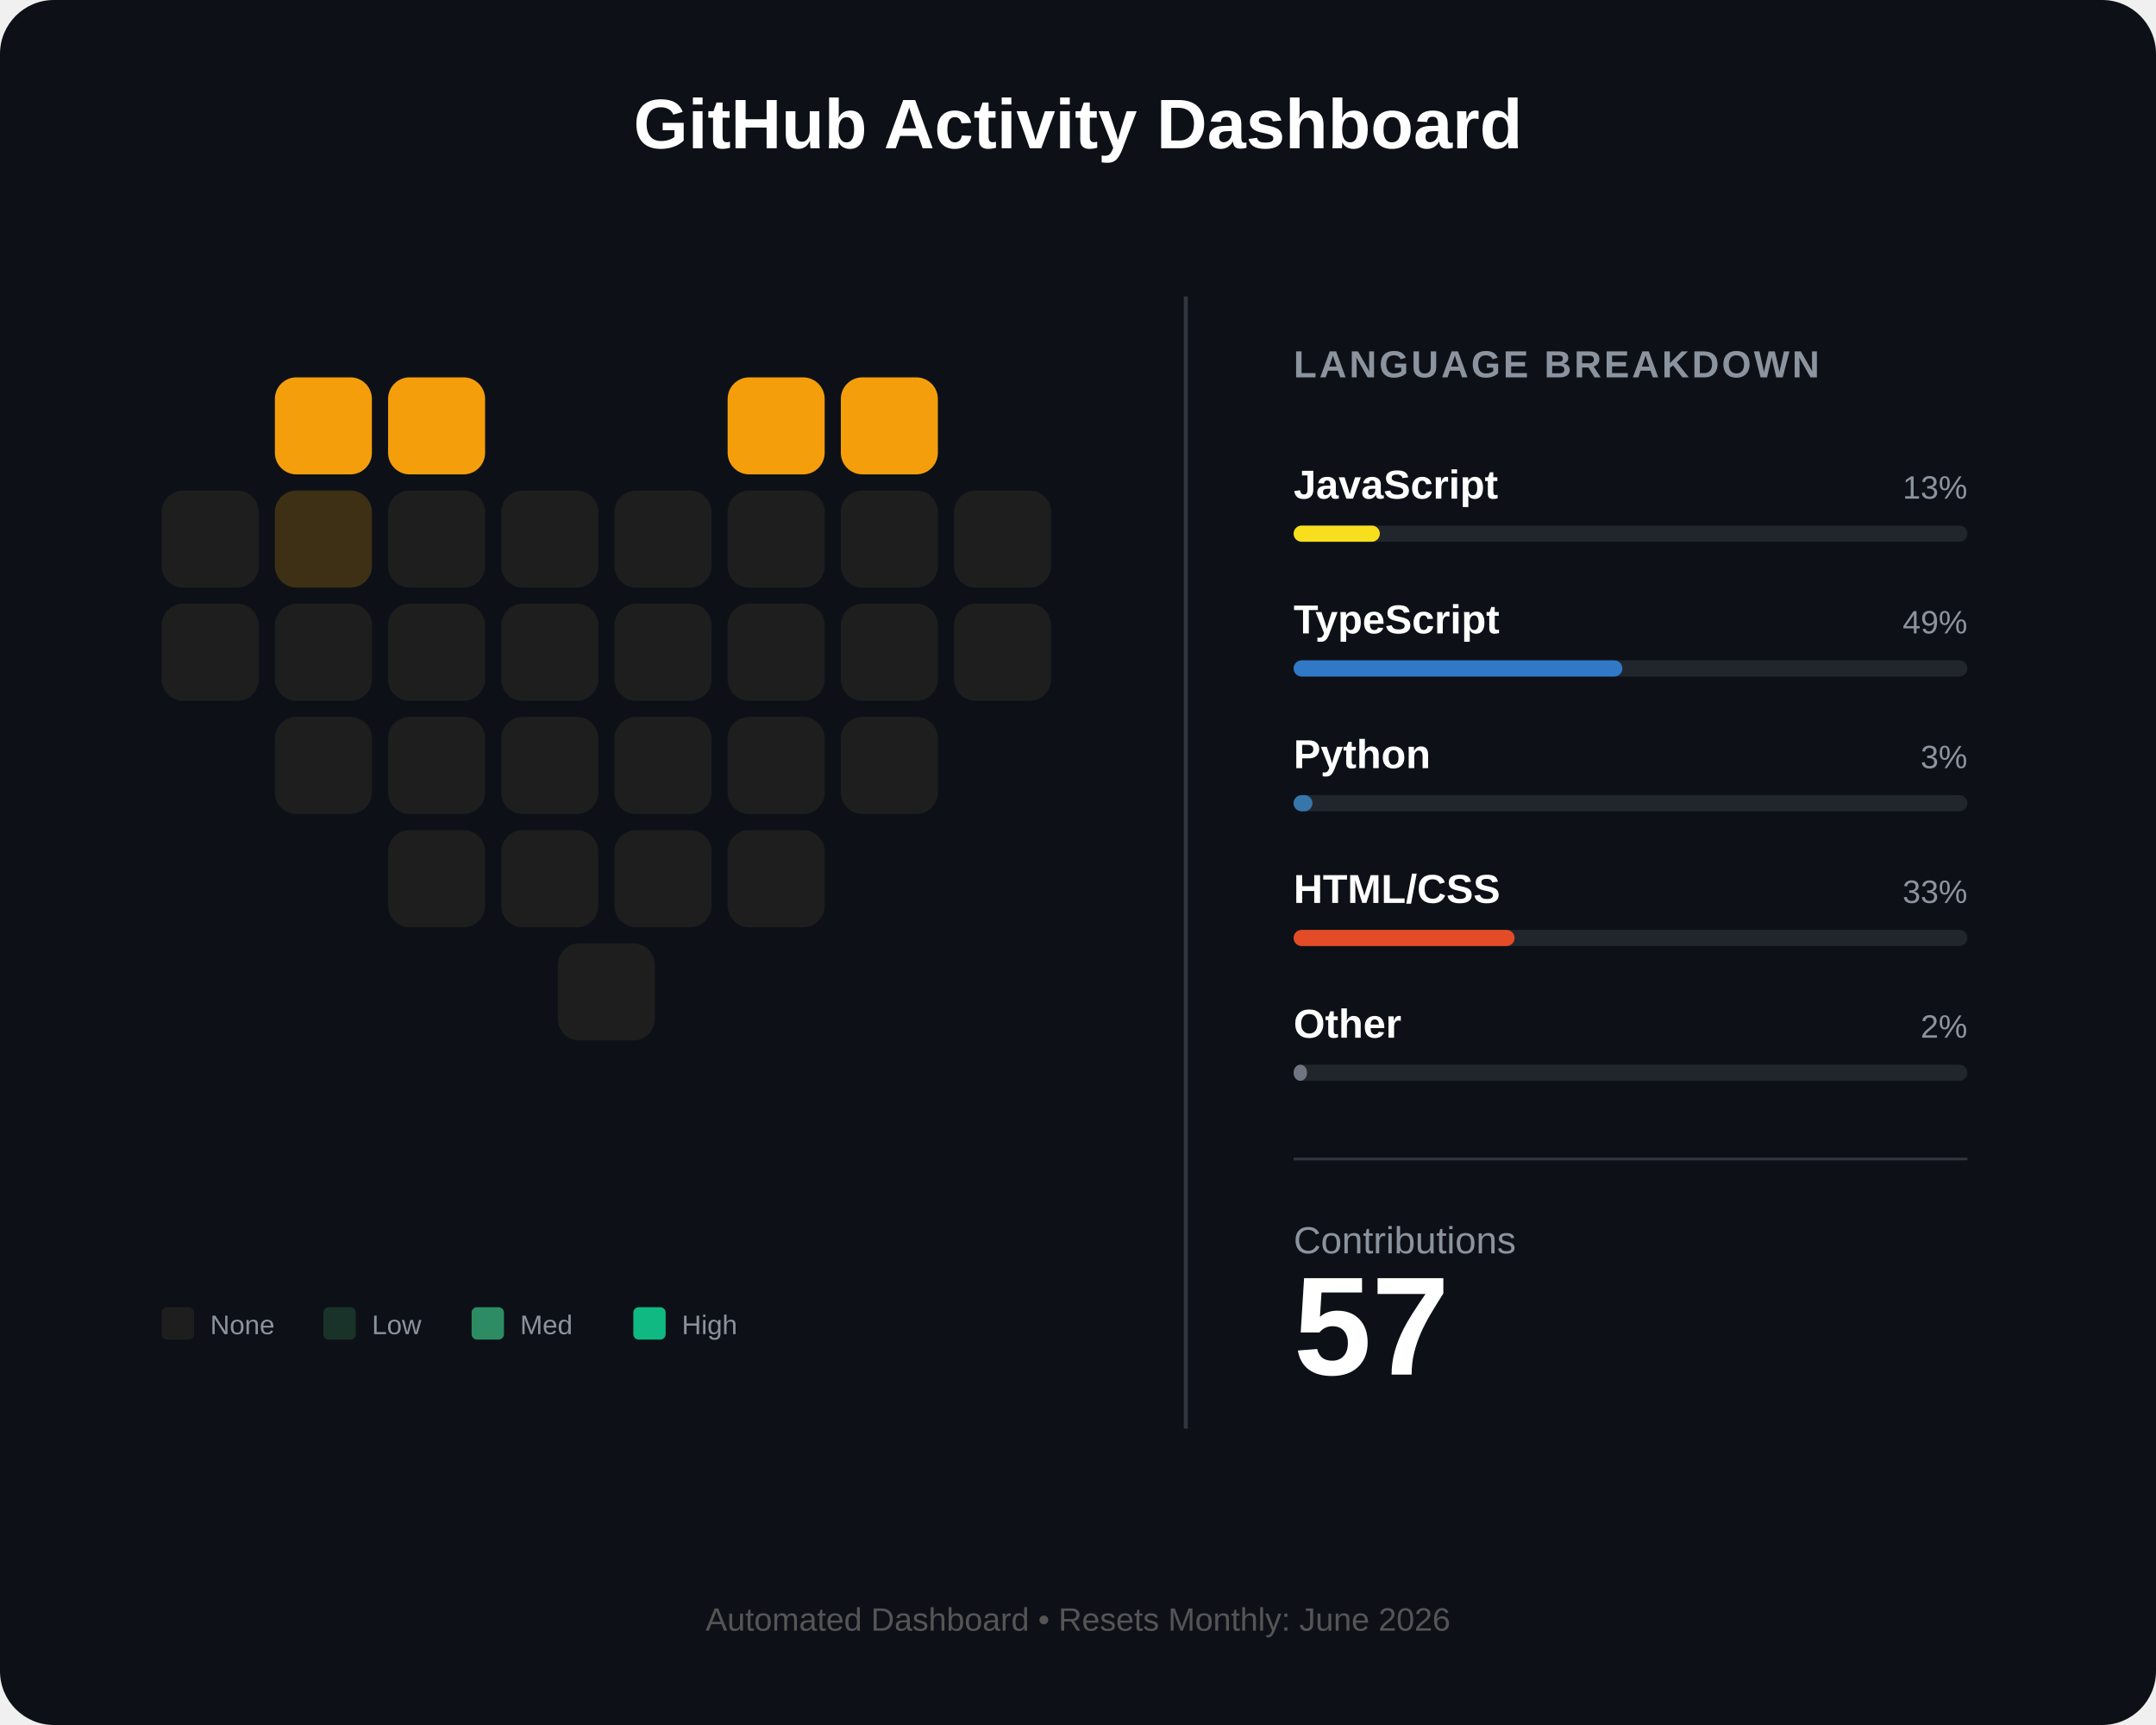
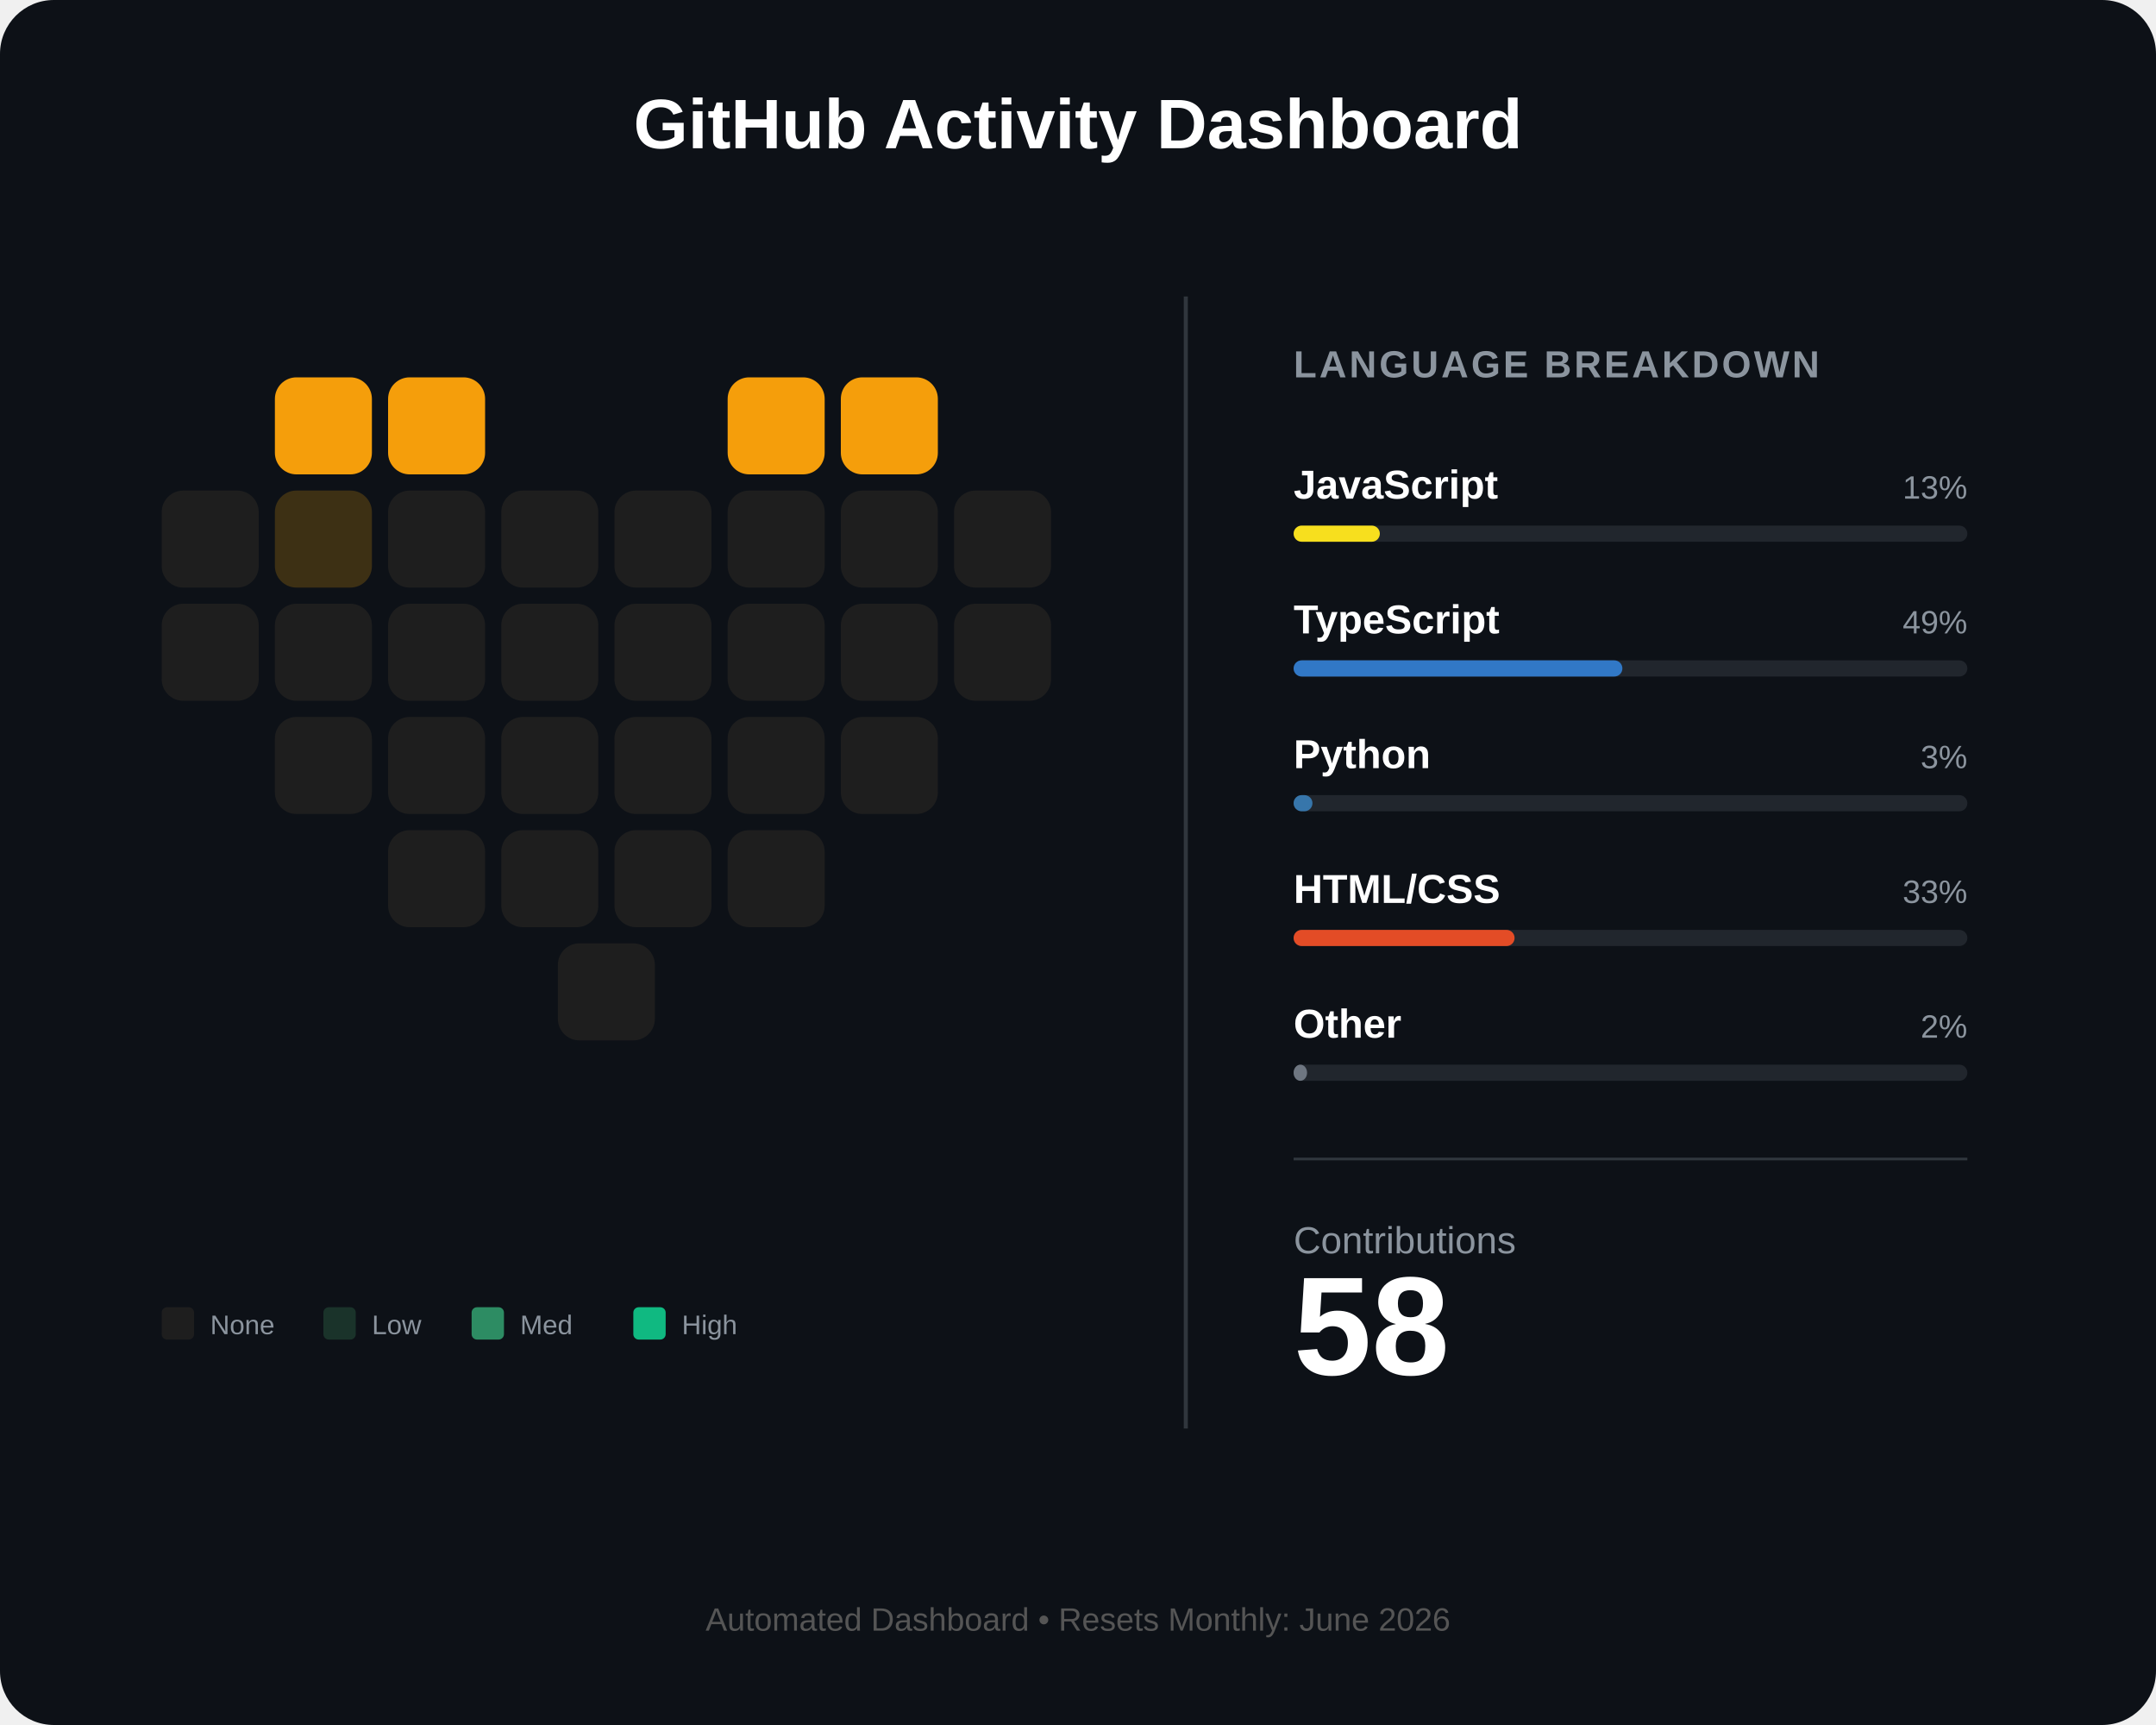
<svg xmlns="http://www.w3.org/2000/svg" width="800" height="640" viewBox="0 0 800 640" fill="none">
  <rect width="800" height="640" rx="20" fill="#0d1117" />
  <text x="400" y="55" fill="white" font-family="Arial" font-size="26" font-weight="bold" text-anchor="middle">GitHub Activity Dashboard</text>
  <g id="heart-grid" transform="translate(60, 140)">
    <rect id="day_1" x="42" y="0" width="36" height="36" rx="8" fill="#f59e0b" />
    <rect id="day_2" x="84" y="0" width="36" height="36" rx="8" fill="#f59e0b" />
    <rect id="day_3" x="210" y="0" width="36" height="36" rx="8" fill="#f59e0b" />
    <rect id="day_4" x="252" y="0" width="36" height="36" rx="8" fill="#f59e0b" />
    <rect id="day_5" x="0" y="42" width="36" height="36" rx="8" fill="#1e1e1e" />
    <rect id="day_6" x="42" y="42" width="36" height="36" rx="8" fill="#3d3014" />
    <rect id="day_7" x="84" y="42" width="36" height="36" rx="8" fill="#1e1e1e" />
    <rect id="day_8" x="126" y="42" width="36" height="36" rx="8" fill="#1e1e1e" />
    <rect id="day_9" x="168" y="42" width="36" height="36" rx="8" fill="#1e1e1e" />
    <rect id="day_10" x="210" y="42" width="36" height="36" rx="8" fill="#1e1e1e" />
    <rect id="day_11" x="252" y="42" width="36" height="36" rx="8" fill="#1e1e1e" />
    <rect id="day_12" x="294" y="42" width="36" height="36" rx="8" fill="#1e1e1e" />
    <rect id="day_13" x="0" y="84" width="36" height="36" rx="8" fill="#1e1e1e" />
    <rect id="day_14" x="42" y="84" width="36" height="36" rx="8" fill="#1e1e1e" />
    <rect id="day_15" x="84" y="84" width="36" height="36" rx="8" fill="#1e1e1e" />
    <rect id="day_16" x="126" y="84" width="36" height="36" rx="8" fill="#1e1e1e" />
    <rect id="day_17" x="168" y="84" width="36" height="36" rx="8" fill="#1e1e1e" />
    <rect id="day_18" x="210" y="84" width="36" height="36" rx="8" fill="#1e1e1e" />
    <rect id="day_19" x="252" y="84" width="36" height="36" rx="8" fill="#1e1e1e" />
    <rect id="day_20" x="294" y="84" width="36" height="36" rx="8" fill="#1e1e1e" />
    <rect id="day_21" x="42" y="126" width="36" height="36" rx="8" fill="#1e1e1e" />
    <rect id="day_22" x="84" y="126" width="36" height="36" rx="8" fill="#1e1e1e" />
    <rect id="day_23" x="126" y="126" width="36" height="36" rx="8" fill="#1e1e1e" />
    <rect id="day_24" x="168" y="126" width="36" height="36" rx="8" fill="#1e1e1e" />
    <rect id="day_25" x="210" y="126" width="36" height="36" rx="8" fill="#1e1e1e" />
    <rect id="day_26" x="252" y="126" width="36" height="36" rx="8" fill="#1e1e1e" />
    <rect id="day_27" x="84" y="168" width="36" height="36" rx="8" fill="#1e1e1e" />
    <rect id="day_28" x="126" y="168" width="36" height="36" rx="8" fill="#1e1e1e" />
    <rect id="day_29" x="168" y="168" width="36" height="36" rx="8" fill="#1e1e1e" />
    <rect id="day_30" x="210" y="168" width="36" height="36" rx="8" fill="#1e1e1e" />
    <rect id="day_31" x="147" y="210" width="36" height="36" rx="8" fill="#1e1e1e" />
  </g>
  <g transform="translate(60, 485)">
    <rect x="0" y="0" width="12" height="12" rx="2" fill="#1e1e1e" />
    <text x="18" y="10" fill="#8b949e" font-family="Arial" font-size="10">None</text>
    <rect x="60" y="0" width="12" height="12" rx="2" fill="#1a332a" />
    <text x="78" y="10" fill="#8b949e" font-family="Arial" font-size="10">Low</text>
    <rect x="115" y="0" width="12" height="12" rx="2" fill="#2d8c63" />
    <text x="133" y="10" fill="#8b949e" font-family="Arial" font-size="10">Med</text>
    <rect x="175" y="0" width="12" height="12" rx="2" fill="#10b981" />
    <text x="193" y="10" fill="#8b949e" font-family="Arial" font-size="10">High</text>
  </g>
  <line x1="440" y1="110" x2="440" y2="530" stroke="#30363d" stroke-width="1.5" />
  <g transform="translate(480, 140)">
    <text x="0" y="0" fill="#8b949e" font-family="Arial" font-size="14" font-weight="bold" letter-spacing="1">LANGUAGE BREAKDOWN</text>
    <g transform="translate(0, 45)">
      <text id="lang_1_name" x="0" y="0" fill="white" font-family="Arial" font-size="15" font-weight="bold">JavaScript</text>
      <text id="lang_1_percent" x="250" y="0" fill="#8b949e" font-family="Arial" font-size="12" text-anchor="end">13%</text>
      <rect x="0" y="10" width="250" height="6" rx="3" fill="#21262d" />
      <rect id="lang_1_bar" x="0" y="10" width="32" height="6" rx="3" fill="#f7df1e" />
    </g>
    <g transform="translate(0, 95)">
      <text id="lang_2_name" x="0" y="0" fill="white" font-family="Arial" font-size="15" font-weight="bold">TypeScript</text>
      <text id="lang_2_percent" x="250" y="0" fill="#8b949e" font-family="Arial" font-size="12" text-anchor="end">49%</text>
      <rect x="0" y="10" width="250" height="6" rx="3" fill="#21262d" />
      <rect id="lang_2_bar" x="0" y="10" width="122" height="6" rx="3" fill="#3178c6" />
    </g>
    <g transform="translate(0, 145)">
      <text id="lang_3_name" x="0" y="0" fill="white" font-family="Arial" font-size="15" font-weight="bold">Python</text>
      <text id="lang_3_percent" x="250" y="0" fill="#8b949e" font-family="Arial" font-size="12" text-anchor="end">3%</text>
      <rect x="0" y="10" width="250" height="6" rx="3" fill="#21262d" />
      <rect id="lang_3_bar" x="0" y="10" width="7" height="6" rx="3" fill="#3776ab" />
    </g>
    <g transform="translate(0, 195)">
      <text id="lang_4_name" x="0" y="0" fill="white" font-family="Arial" font-size="15" font-weight="bold">HTML/CSS</text>
      <text id="lang_4_percent" x="250" y="0" fill="#8b949e" font-family="Arial" font-size="12" text-anchor="end">33%</text>
      <rect x="0" y="10" width="250" height="6" rx="3" fill="#21262d" />
      <rect id="lang_4_bar" x="0" y="10" width="82" height="6" rx="3" fill="#e34c26" />
    </g>
    <g transform="translate(0, 245)">
      <text id="lang_5_name" x="0" y="0" fill="white" font-family="Arial" font-size="15" font-weight="bold">Other</text>
      <text id="lang_5_percent" x="250" y="0" fill="#8b949e" font-family="Arial" font-size="12" text-anchor="end">2%</text>
      <rect x="0" y="10" width="250" height="6" rx="3" fill="#21262d" />
      <rect id="lang_5_bar" x="0" y="10" width="5" height="6" rx="3" fill="#6e7681" />
    </g>
    <line x1="0" y1="290" x2="250" y2="290" stroke="#30363d" stroke-width="1" />
    <g transform="translate(0, 325)">
      <text x="0" y="0" fill="#8b949e" font-family="Arial" font-size="14">Contributions</text>
-       <text id="total_count" x="0" y="45" fill="white" font-family="Arial" font-size="52" font-weight="bold">57</text>
+       <text id="total_count" x="0" y="45" fill="white" font-family="Arial" font-size="52" font-weight="bold">58</text>
    </g>
  </g>
  <text id="footer_text" x="400" y="605" fill="#555" font-family="Arial" font-size="12" text-anchor="middle">Automated Dashboard • Resets Monthly: June 2026</text>
</svg>
